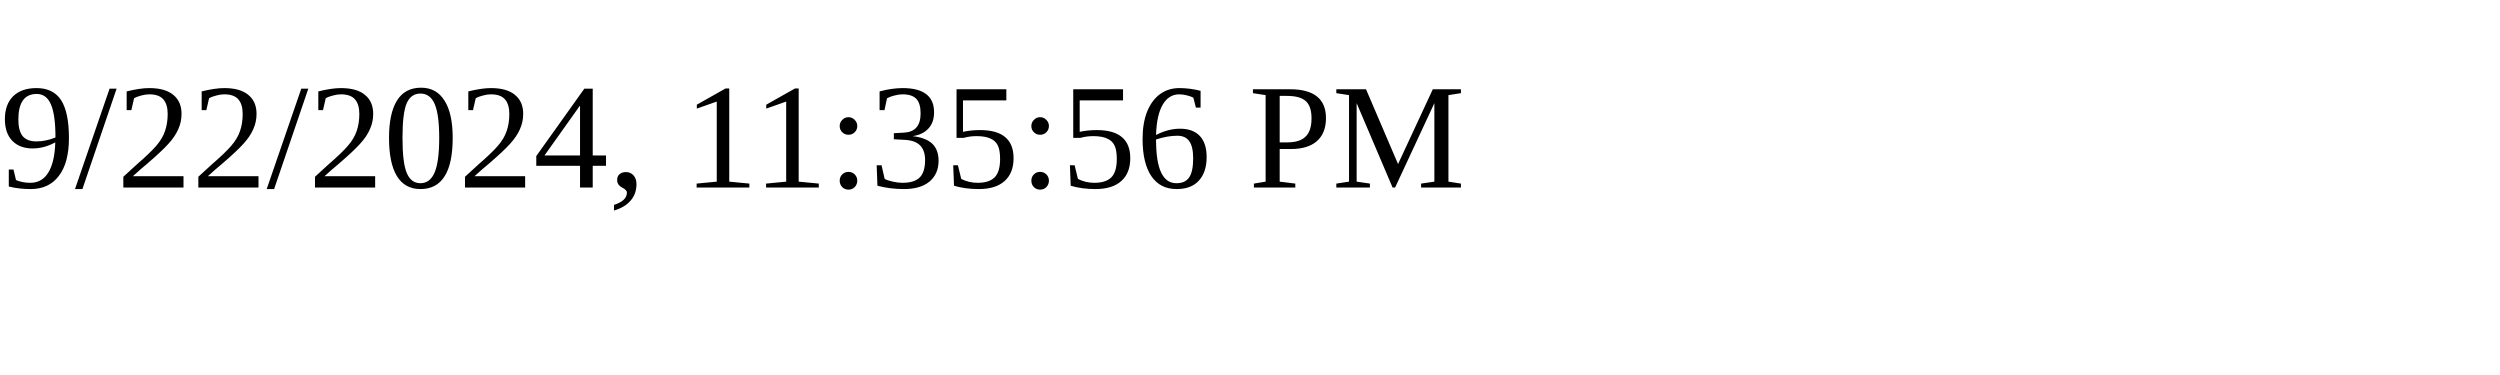
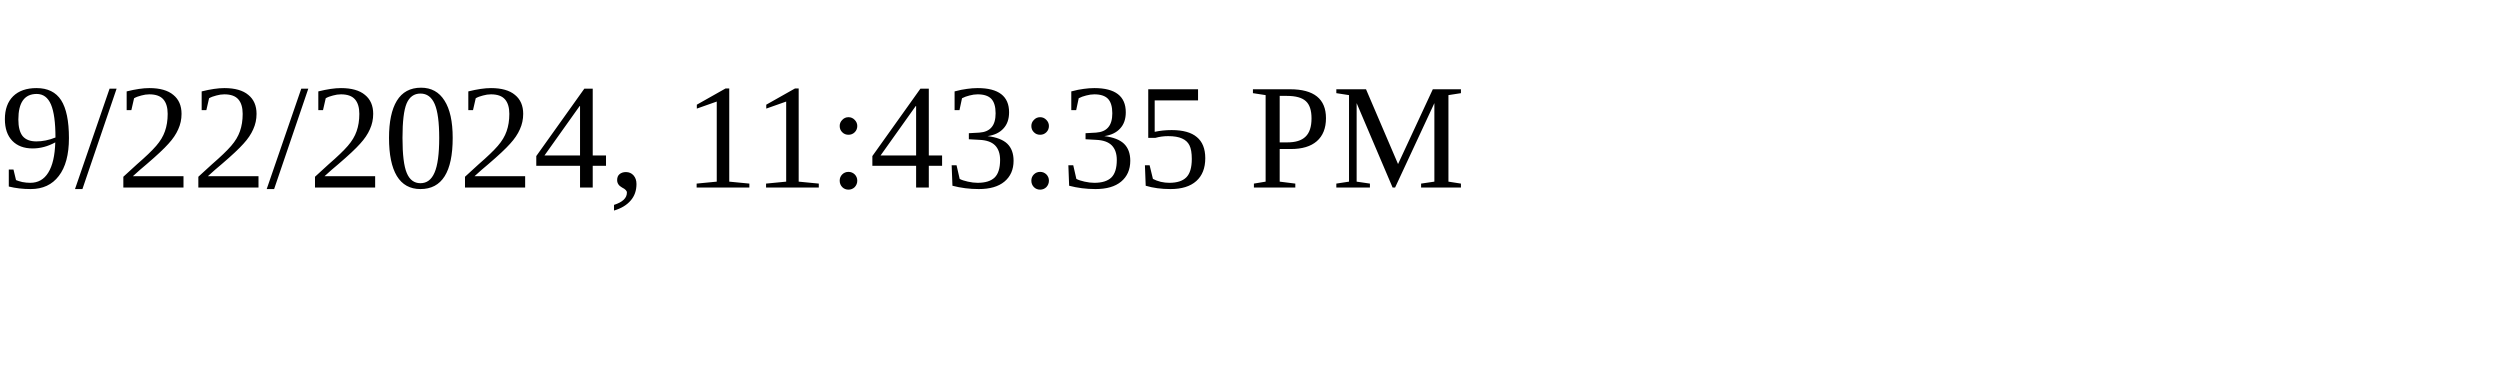
<svg xmlns="http://www.w3.org/2000/svg" height="30" width="200">
-   <text x="0" y="15">9/22/2024, 11:35:56 PM</text>
+   <text x="0" y="15">9/22/2024, 11:43:35 PM</text>
</svg>
